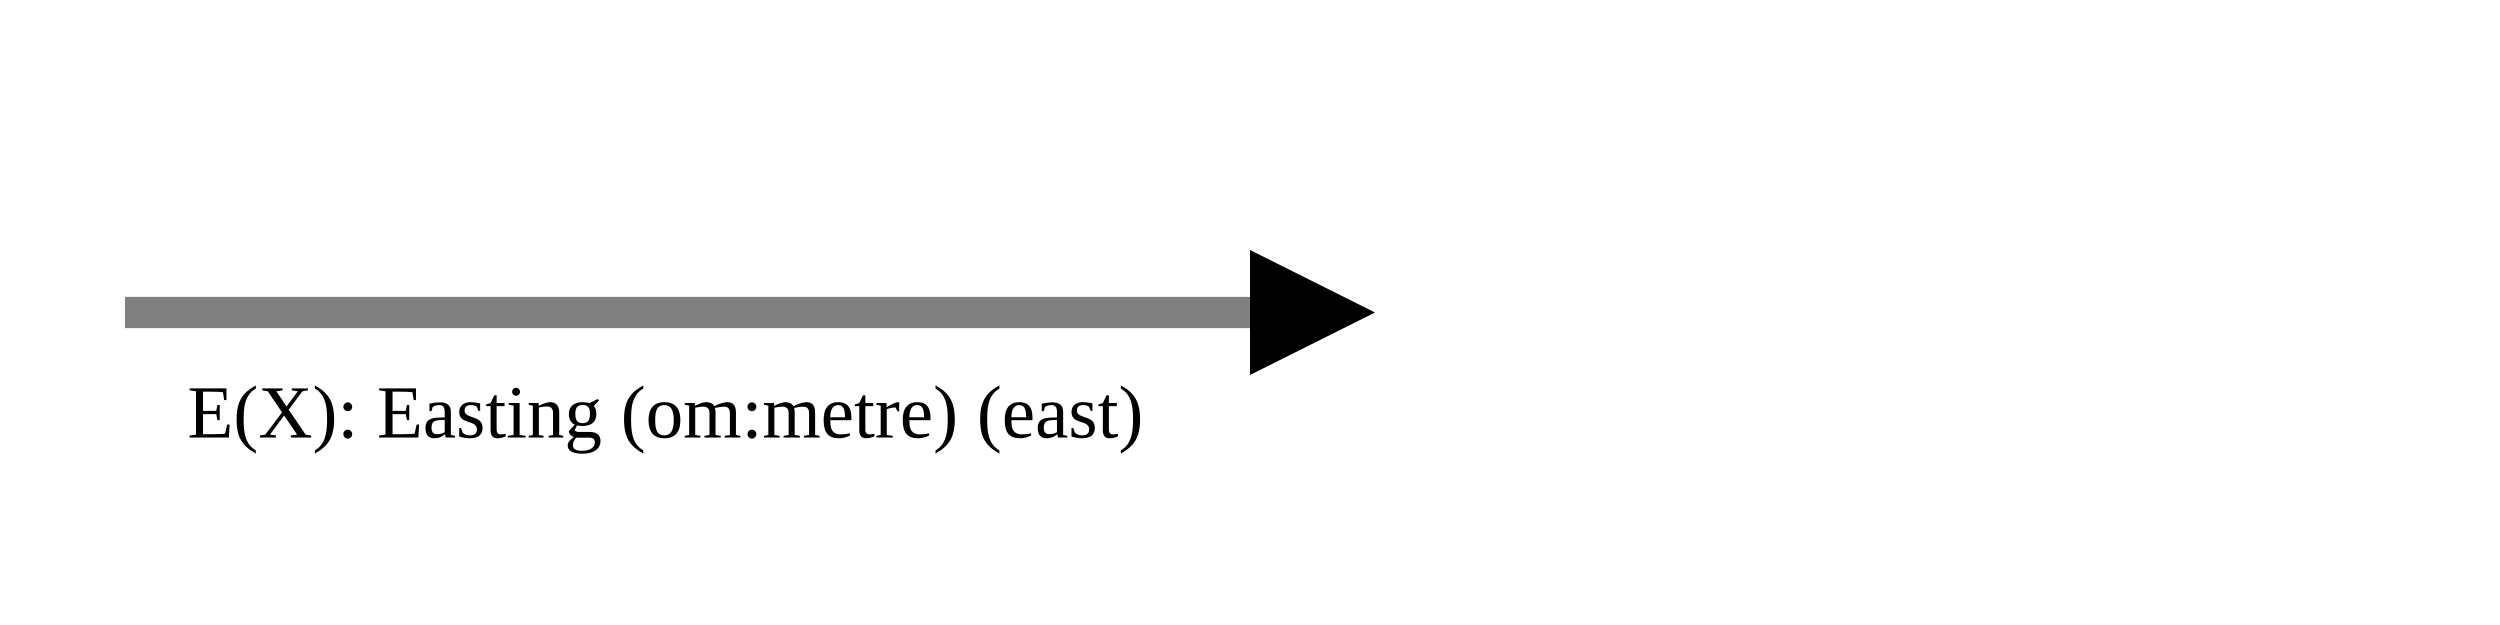
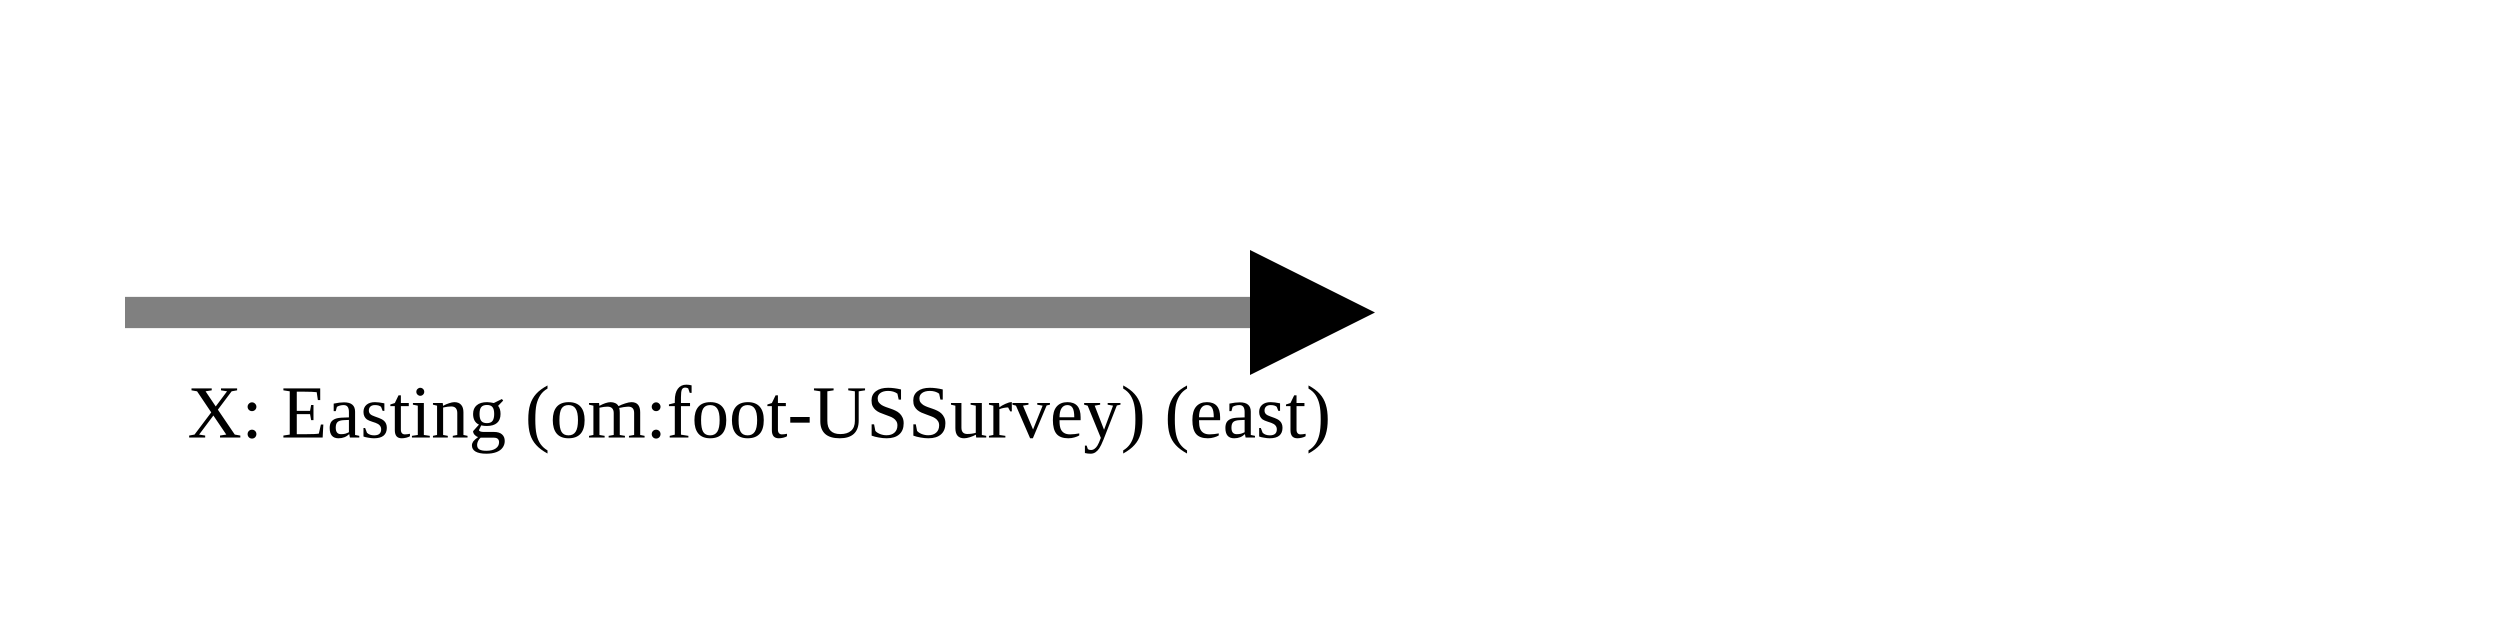
<svg xmlns="http://www.w3.org/2000/svg" version="1.1" width="400" height="100" viewbox="0 0 275 100">
  <defs>
    <marker id="arrowhead" markerWidth="10" markerHeight="7" refX="0" refY="2" orient="auto">
      <polygon points="0 0, 4 2, 0 4" />
    </marker>
  </defs>
  <line x1="20" y1="50" x2="200" y2="50" stroke="gray" stroke-width="5" marker-end="url(#arrowhead)" />
-   <text x="30" y="70" class="small">E(X): Easting (om:metre) (east)</text>
+   <text x="30" y="70" class="small">X: Easting (om:foot-USSurvey) (east)</text>
</svg>
